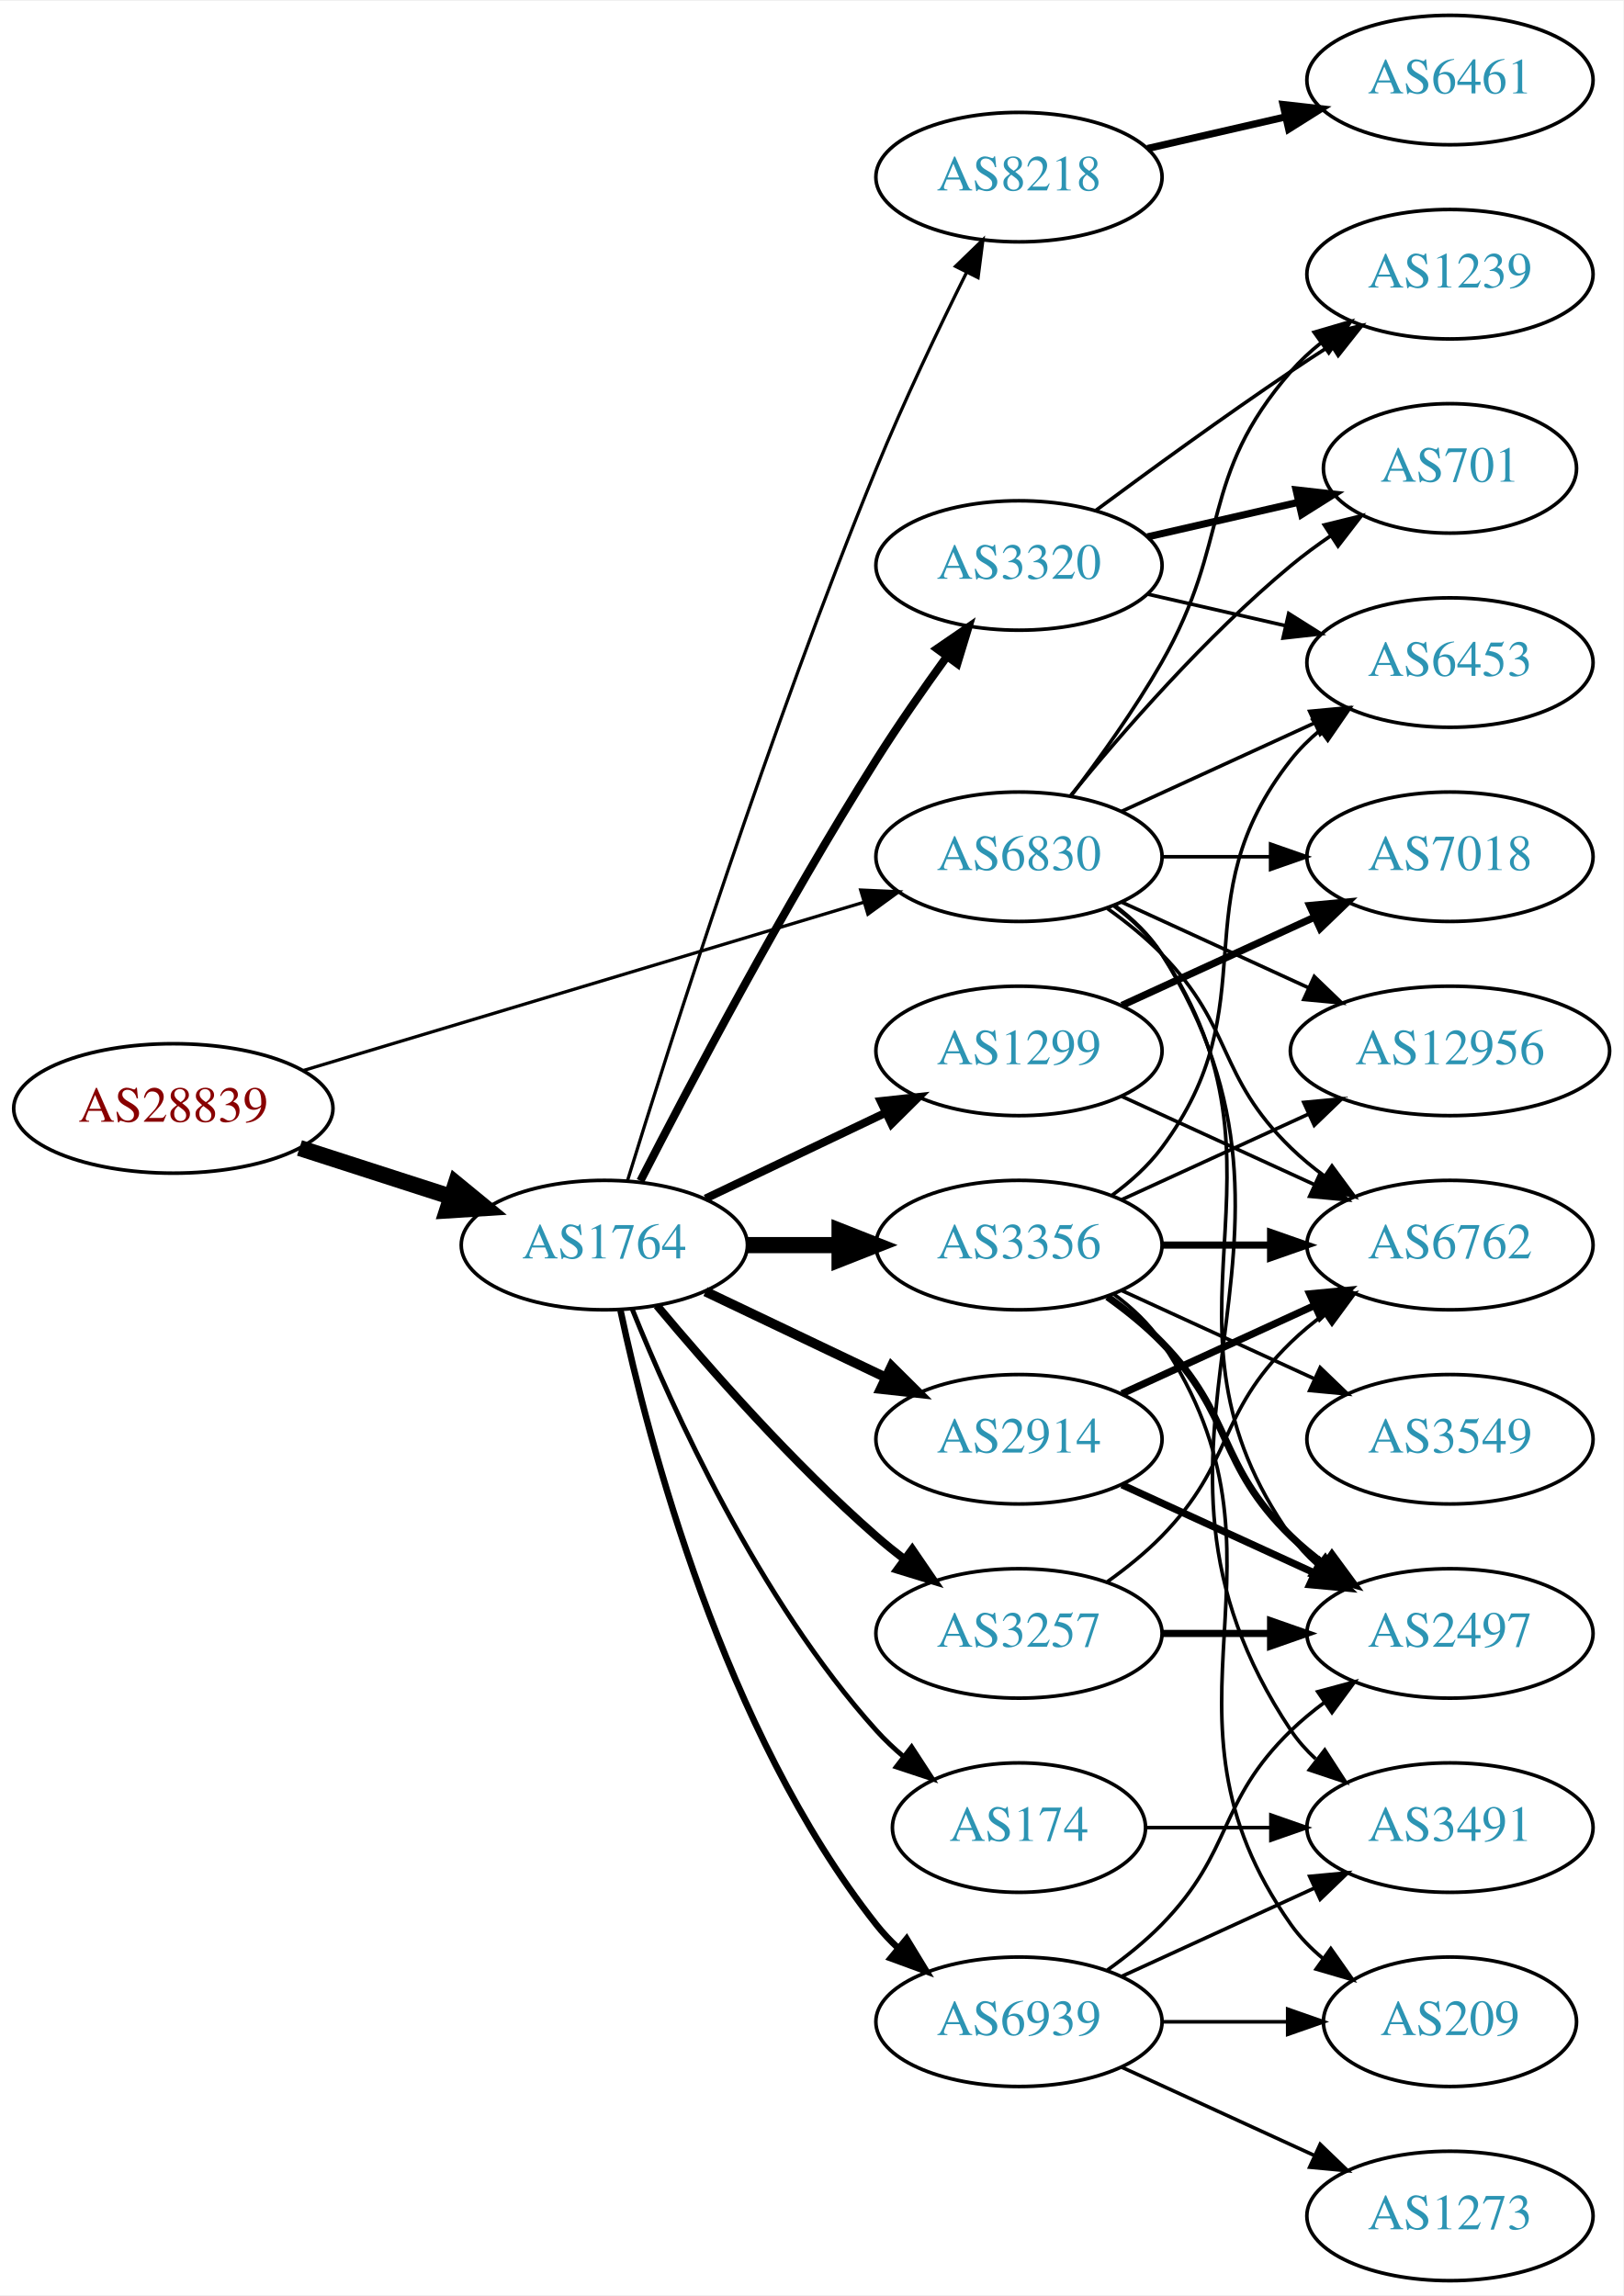
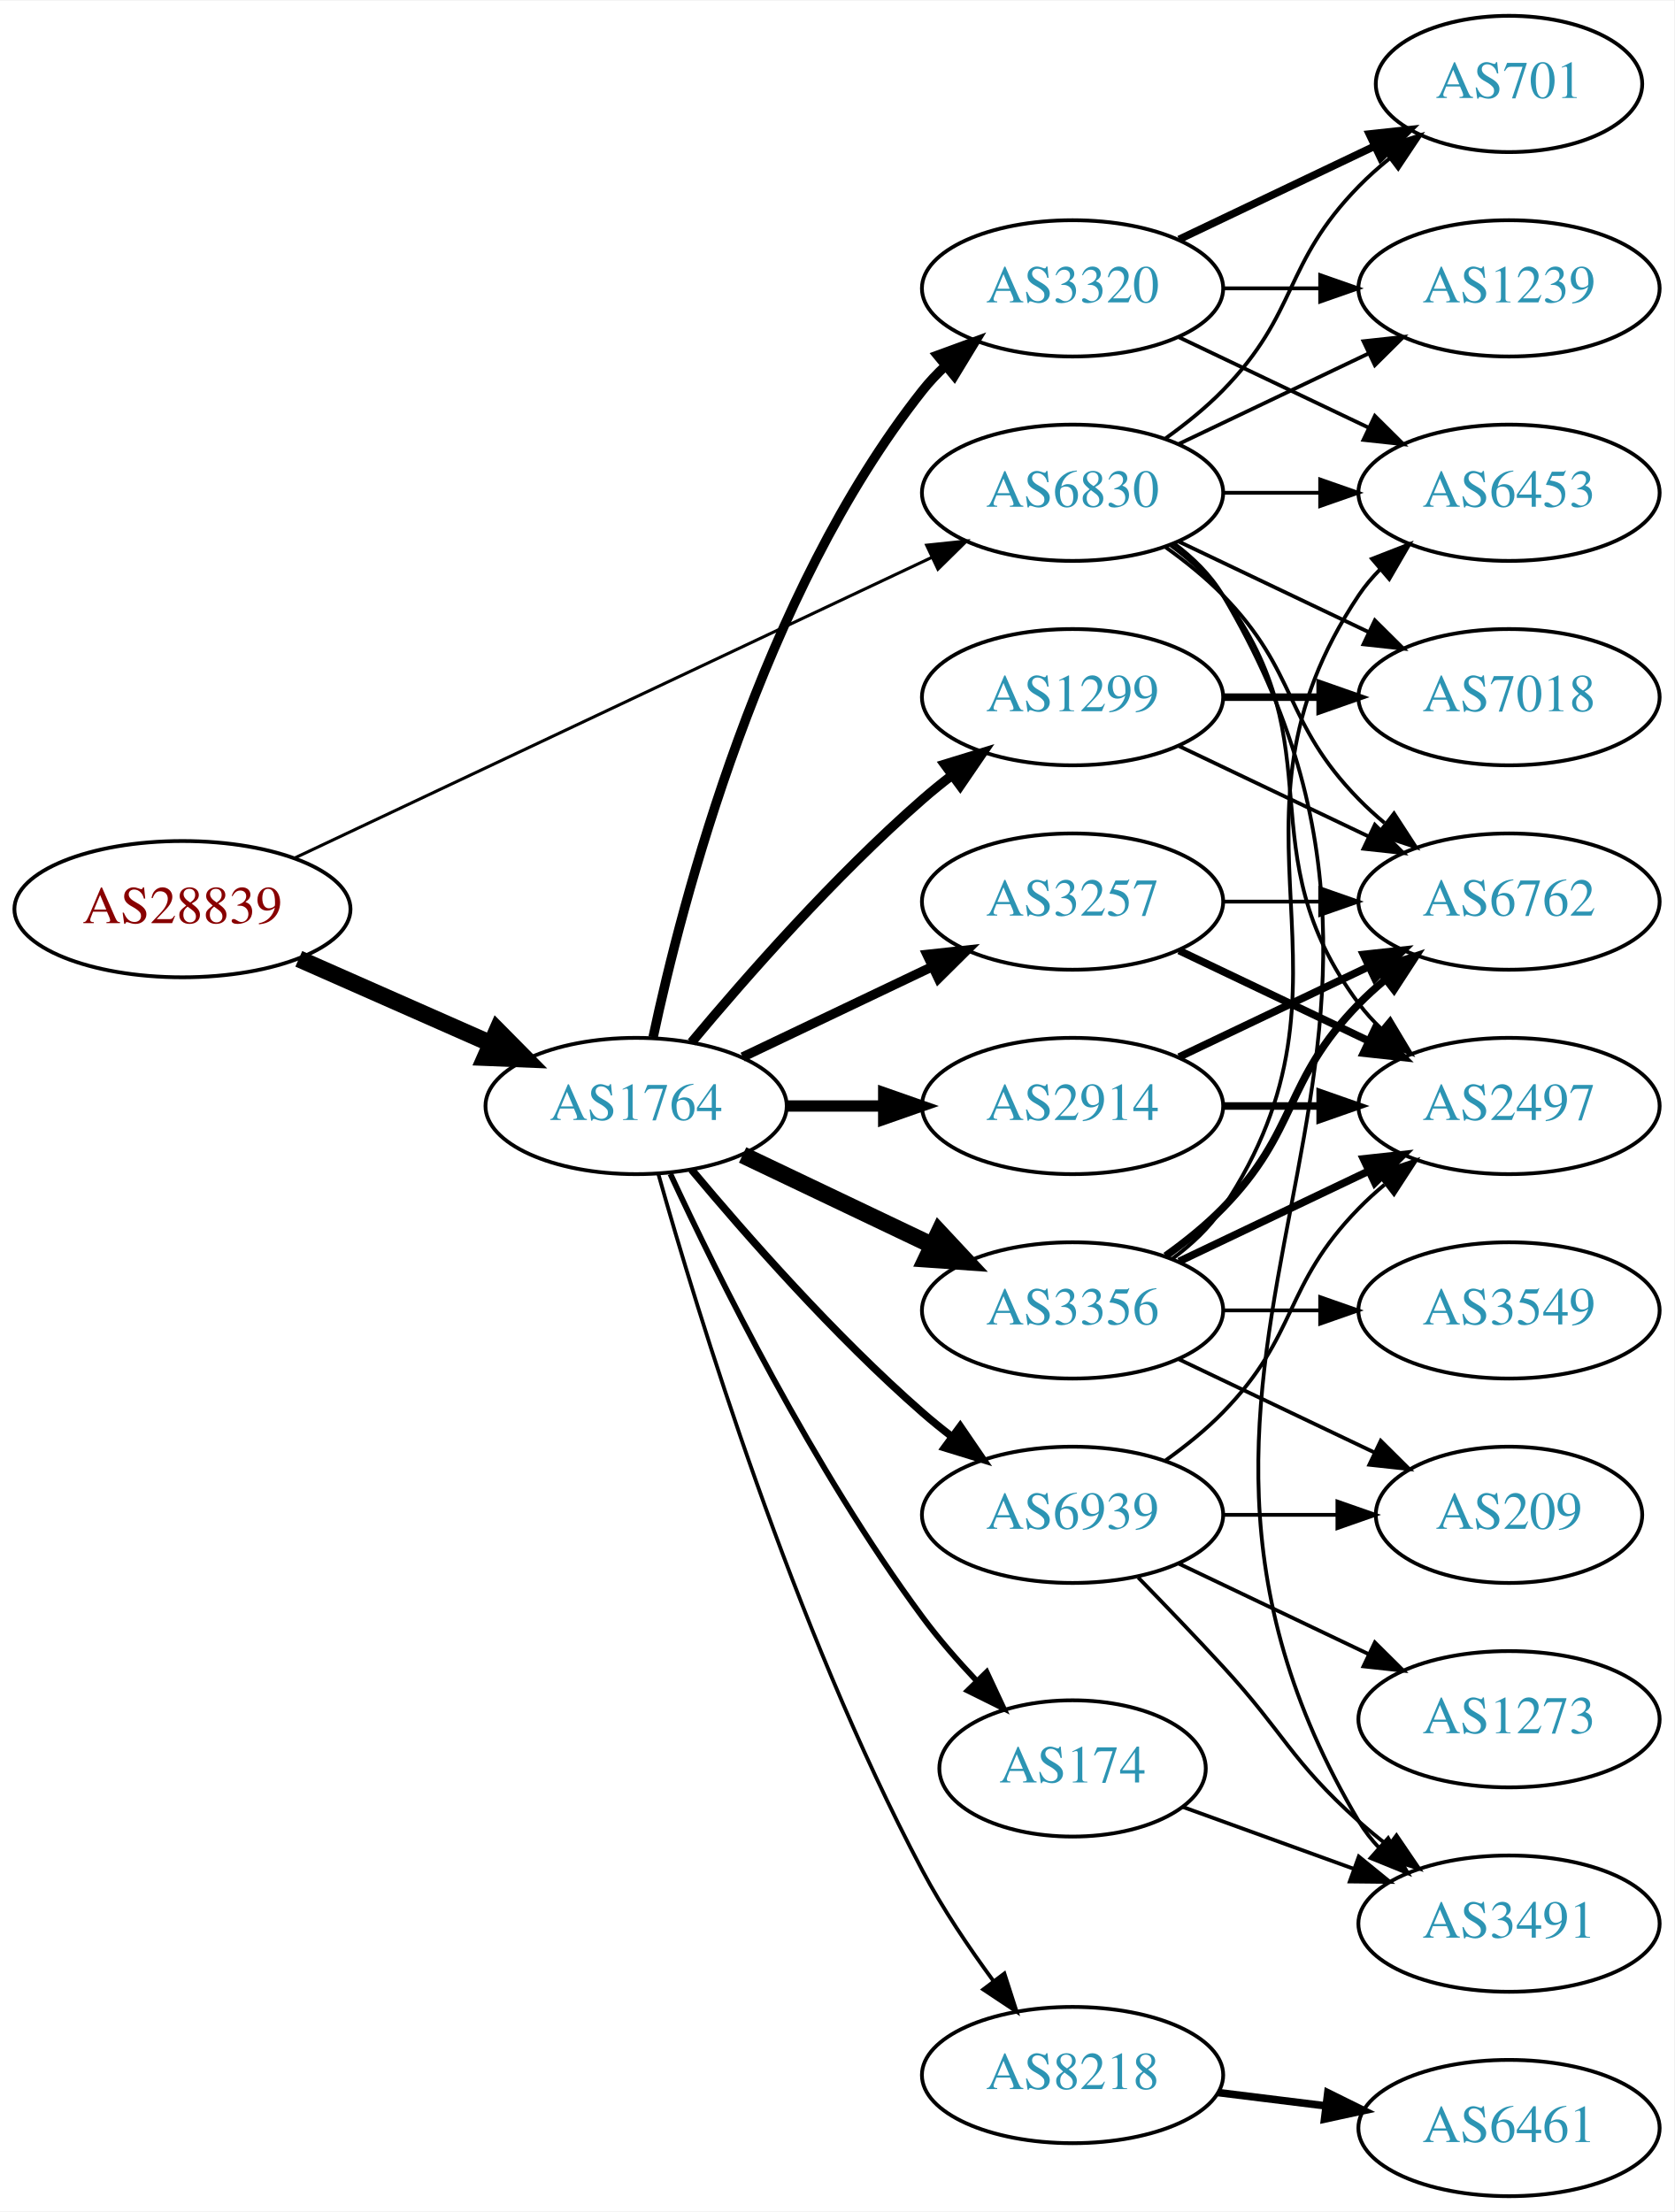
- <svg xmlns="http://www.w3.org/2000/svg" xmlns:xlink="http://www.w3.org/1999/xlink" width="451pt" height="638pt" viewBox="0.00 0.00 451.37 638.00">
-   <g id="graph0" class="graph" transform="scale(1 1) rotate(0) translate(4 634)">
-     <polygon fill="white" stroke="none" points="-4,4 -4,-634 447.37,-634 447.37,4 -4,4" />
+ <svg xmlns="http://www.w3.org/2000/svg" xmlns:xlink="http://www.w3.org/1999/xlink" width="442pt" height="584pt" viewBox="0.00 0.00 442.27 584.00">
+   <g id="graph0" class="graph" transform="scale(1 1) rotate(0) translate(4 580)">
+     <polygon fill="white" stroke="none" points="-4,4 -4,-580 438.271,-580 438.271,4 -4,4" />
    <g id="node1" class="node">
      <g id="a_node1">
        <a xlink:href="/asn/28839" xlink:title="AS28839 ~ ASN-UNOV [AT]">
-           <ellipse fill="#ffffff" stroke="black" cx="44.196" cy="-326" rx="44.393" ry="18" />
-           <text text-anchor="middle" x="44.196" y="-322.3" font-family="Times,serif" font-size="14.00" fill="#880000">AS28839</text>
+           <ellipse fill="#ffffff" stroke="black" cx="44.196" cy="-340" rx="44.393" ry="18" />
+           <text text-anchor="middle" x="44.196" y="-336.3" font-family="Times,serif" font-size="14.00" fill="#880000">AS28839</text>
        </a>
      </g>
    </g>
    <g id="node2" class="node">
      <g id="a_node2">
        <a xlink:href="/asn/1764" xlink:title="AS1764 ~ NEXTLAYER-AS [AT]">
          <ellipse fill="#ffffff" stroke="black" cx="164.039" cy="-288" rx="39.794" ry="18" />
          <text text-anchor="middle" x="164.039" y="-284.3" font-family="Times,serif" font-size="14.00" fill="#2c94b3">AS1764</text>
        </a>
      </g>
    </g>
    <g id="edge1" class="edge">
-       <path fill="none" stroke="black" stroke-width="4.5" d="M79.281,-315.009C92.409,-310.776 107.55,-305.893 121.318,-301.454" />
-       <polygon fill="black" stroke="black" stroke-width="4.5" points="122.743,-305.131 131.052,-298.315 120.326,-297.636 122.743,-305.131" />
+       <path fill="none" stroke="black" stroke-width="4.5" d="M74.933,-326.878C90.322,-320.087 109.265,-311.729 125.637,-304.504" />
+       <polygon fill="black" stroke="black" stroke-width="4.5" points="127.375,-308.041 134.934,-300.402 124.196,-300.836 127.375,-308.041" />
    </g>
    <g id="node3" class="node">
      <g id="a_node3">
        <a xlink:href="/asn/6830" xlink:title="AS6830 ~ LGI-UPC [AT]">
-           <ellipse fill="#ffffff" stroke="black" cx="279.332" cy="-396" rx="39.794" ry="18" />
-           <text text-anchor="middle" x="279.332" y="-392.3" font-family="Times,serif" font-size="14.00" fill="#2c94b3">AS6830</text>
+           <ellipse fill="#ffffff" stroke="black" cx="279.332" cy="-450" rx="39.794" ry="18" />
+           <text text-anchor="middle" x="279.332" y="-446.3" font-family="Times,serif" font-size="14.00" fill="#2c94b3">AS6830</text>
        </a>
      </g>
    </g>
    <g id="edge2" class="edge">
-       <path fill="none" stroke="black" stroke-width="0.9" d="M80.351,-336.555C122.097,-349.09 191.667,-369.979 236.241,-383.362" />
-       <polygon fill="black" stroke="black" stroke-width="0.9" points="235.318,-386.739 245.902,-386.263 237.331,-380.035 235.318,-386.739" />
+       <path fill="none" stroke="black" stroke-width="0.808" d="M73.783,-353.488C116.213,-373.508 195.824,-411.07 242.223,-432.963" />
+       <polygon fill="black" stroke="black" stroke-width="0.808" points="240.78,-436.152 251.317,-437.254 243.767,-429.821 240.78,-436.152" />
    </g>
    <g id="node4" class="node">
      <g id="a_node4">
-         <a xlink:href="/asn/8218" xlink:title="AS8218 ~ legacy Neotelecoms [FR]">
-           <ellipse fill="#ffffff" stroke="black" cx="279.332" cy="-585" rx="39.794" ry="18" />
-           <text text-anchor="middle" x="279.332" y="-581.3" font-family="Times,serif" font-size="14.00" fill="#2c94b3">AS8218</text>
+         <a xlink:href="/asn/2914" xlink:title="AS2914 ~ NTT America, Inc. [US]">
+           <ellipse fill="#ffffff" stroke="black" cx="279.332" cy="-288" rx="39.794" ry="18" />
+           <text text-anchor="middle" x="279.332" y="-284.3" font-family="Times,serif" font-size="14.00" fill="#2c94b3">AS2914</text>
        </a>
      </g>
    </g>
    <g id="edge3" class="edge">
-       <path fill="none" stroke="black" stroke-width="0.9" d="M170.47,-305.89C181.962,-343.204 210.12,-431.86 239.685,-504 247.269,-522.506 256.964,-542.818 264.746,-558.472" />
-       <polygon fill="black" stroke="black" stroke-width="0.9" points="261.694,-560.193 269.308,-567.56 267.95,-557.052 261.694,-560.193" />
+       <path fill="none" stroke="black" stroke-width="3" d="M203.711,-288C211.914,-288 220.678,-288 229.21,-288" />
+       <polygon fill="black" stroke="black" stroke-width="3" points="229.449,-291.5 239.449,-288 229.449,-284.5 229.449,-291.5" />
    </g>
    <g id="node5" class="node">
      <g id="a_node5">
-         <a xlink:href="/asn/3257" xlink:title="AS3257 ~ GTT [DE]">
-           <ellipse fill="#ffffff" stroke="black" cx="279.332" cy="-180" rx="39.794" ry="18" />
-           <text text-anchor="middle" x="279.332" y="-176.3" font-family="Times,serif" font-size="14.00" fill="#2c94b3">AS3257</text>
+         <a xlink:href="/asn/1299" xlink:title="AS1299 ~ Telia Carrier [EU]">
+           <ellipse fill="#ffffff" stroke="black" cx="279.332" cy="-396" rx="39.794" ry="18" />
+           <text text-anchor="middle" x="279.332" y="-392.3" font-family="Times,serif" font-size="14.00" fill="#2c94b3">AS1299</text>
        </a>
      </g>
    </g>
    <g id="edge4" class="edge">
-       <path fill="none" stroke="black" stroke-width="2.25" d="M178.669,-271.183C192.951,-254.071 216.498,-227.255 239.685,-207 242.151,-204.846 244.789,-202.706 247.487,-200.628" />
-       <polygon fill="black" stroke="black" stroke-width="2.25" points="249.66,-203.375 255.641,-194.63 245.512,-197.736 249.66,-203.375" />
+       <path fill="none" stroke="black" stroke-width="2.5" d="M178.669,-304.817C192.951,-321.929 216.498,-348.745 239.685,-369 242.151,-371.154 244.789,-373.294 247.487,-375.372" />
+       <polygon fill="black" stroke="black" stroke-width="2.5" points="245.512,-378.264 255.641,-381.37 249.66,-372.625 245.512,-378.264" />
    </g>
    <g id="node6" class="node">
      <g id="a_node6">
-         <a xlink:href="/asn/1299" xlink:title="AS1299 ~ Telia Carrier [EU]">
-           <ellipse fill="#ffffff" stroke="black" cx="279.332" cy="-342" rx="39.794" ry="18" />
-           <text text-anchor="middle" x="279.332" y="-338.3" font-family="Times,serif" font-size="14.00" fill="#2c94b3">AS1299</text>
+         <a xlink:href="/asn/3356" xlink:title="AS3356 ~ Level 3 Parent, LLC [US]">
+           <ellipse fill="#ffffff" stroke="black" cx="279.332" cy="-234" rx="39.794" ry="18" />
+           <text text-anchor="middle" x="279.332" y="-230.3" font-family="Times,serif" font-size="14.00" fill="#2c94b3">AS3356</text>
        </a>
      </g>
    </g>
    <g id="edge5" class="edge">
-       <path fill="none" stroke="black" stroke-width="2.25" d="M192.175,-300.934C207.169,-308.081 225.99,-317.052 242.213,-324.785" />
-       <polygon fill="black" stroke="black" stroke-width="2.25" points="240.884,-328.028 251.417,-329.171 243.895,-321.709 240.884,-328.028" />
+       <path fill="none" stroke="black" stroke-width="4.5" d="M192.175,-275.066C207.169,-267.919 225.99,-258.948 242.213,-251.215" />
+       <polygon fill="black" stroke="black" stroke-width="4.5" points="244.084,-254.686 251.417,-246.829 240.695,-247.577 244.084,-254.686" />
    </g>
    <g id="node7" class="node">
      <g id="a_node7">
        <a xlink:href="/asn/3320" xlink:title="AS3320 ~ DTAG [DE]">
-           <ellipse fill="#ffffff" stroke="black" cx="279.332" cy="-477" rx="39.794" ry="18" />
-           <text text-anchor="middle" x="279.332" y="-473.3" font-family="Times,serif" font-size="14.00" fill="#2c94b3">AS3320</text>
+           <ellipse fill="#ffffff" stroke="black" cx="279.332" cy="-504" rx="39.794" ry="18" />
+           <text text-anchor="middle" x="279.332" y="-500.3" font-family="Times,serif" font-size="14.00" fill="#2c94b3">AS3320</text>
        </a>
      </g>
    </g>
    <g id="edge6" class="edge">
-       <path fill="none" stroke="black" stroke-width="2.25" d="M174.065,-305.852C187.501,-332.055 213.95,-382.237 239.685,-423 245.748,-432.604 252.868,-442.813 259.333,-451.739" />
-       <polygon fill="black" stroke="black" stroke-width="2.25" points="256.54,-453.848 265.276,-459.843 262.185,-449.709 256.54,-453.848" />
+       <path fill="none" stroke="black" stroke-width="2.5" d="M168.529,-306.16C176.16,-342.03 197.152,-423.155 239.685,-477 241.493,-479.288 243.545,-481.462 245.74,-483.51" />
+       <polygon fill="black" stroke="black" stroke-width="2.5" points="243.651,-486.323 253.6,-489.966 248.094,-480.914 243.651,-486.323" />
    </g>
    <g id="node8" class="node">
      <g id="a_node8">
-         <a xlink:href="/asn/3356" xlink:title="AS3356 ~ Level 3 Parent, LLC [US]">
-           <ellipse fill="#ffffff" stroke="black" cx="279.332" cy="-288" rx="39.794" ry="18" />
-           <text text-anchor="middle" x="279.332" y="-284.3" font-family="Times,serif" font-size="14.00" fill="#2c94b3">AS3356</text>
+         <a xlink:href="/asn/174" xlink:title="AS174 ~ Cogent Communications [US]">
+           <ellipse fill="#ffffff" stroke="black" cx="279.332" cy="-113" rx="35.194" ry="18" />
+           <text text-anchor="middle" x="279.332" y="-109.3" font-family="Times,serif" font-size="14.00" fill="#2c94b3">AS174</text>
        </a>
      </g>
    </g>
    <g id="edge7" class="edge">
-       <path fill="none" stroke="black" stroke-width="4.5" d="M203.711,-288C211.914,-288 220.678,-288 229.21,-288" />
-       <polygon fill="black" stroke="black" stroke-width="4.5" points="229.449,-291.938 239.449,-288 229.449,-284.063 229.449,-291.938" />
+       <path fill="none" stroke="black" stroke-width="1.5" d="M173.085,-270.065C185.484,-243.325 210.867,-191.979 239.685,-153 243.928,-147.262 248.942,-141.503 253.928,-136.213" />
+       <polygon fill="black" stroke="black" stroke-width="1.5" points="256.632,-138.454 261.121,-128.857 251.627,-133.56 256.632,-138.454" />
    </g>
    <g id="node9" class="node">
      <g id="a_node9">
-         <a xlink:href="/asn/2914" xlink:title="AS2914 ~ NTT America, Inc. [US]">
-           <ellipse fill="#ffffff" stroke="black" cx="279.332" cy="-234" rx="39.794" ry="18" />
-           <text text-anchor="middle" x="279.332" y="-230.3" font-family="Times,serif" font-size="14.00" fill="#2c94b3">AS2914</text>
+         <a xlink:href="/asn/3257" xlink:title="AS3257 ~ GTT [DE]">
+           <ellipse fill="#ffffff" stroke="black" cx="279.332" cy="-342" rx="39.794" ry="18" />
+           <text text-anchor="middle" x="279.332" y="-338.3" font-family="Times,serif" font-size="14.00" fill="#2c94b3">AS3257</text>
        </a>
      </g>
    </g>
    <g id="edge8" class="edge">
-       <path fill="none" stroke="black" stroke-width="2.7" d="M192.175,-275.066C207.169,-267.919 225.99,-258.948 242.213,-251.215" />
-       <polygon fill="black" stroke="black" stroke-width="2.7" points="243.895,-254.291 251.417,-246.829 240.884,-247.972 243.895,-254.291" />
+       <path fill="none" stroke="black" stroke-width="2.5" d="M192.175,-300.934C207.169,-308.081 225.99,-317.052 242.213,-324.785" />
+       <polygon fill="black" stroke="black" stroke-width="2.5" points="240.884,-328.028 251.417,-329.171 243.895,-321.709 240.884,-328.028" />
    </g>
    <g id="node10" class="node">
      <g id="a_node10">
-         <a xlink:href="/asn/174" xlink:title="AS174 ~ Cogent Communications [US]">
-           <ellipse fill="#ffffff" stroke="black" cx="279.332" cy="-126" rx="35.194" ry="18" />
-           <text text-anchor="middle" x="279.332" y="-122.3" font-family="Times,serif" font-size="14.00" fill="#2c94b3">AS174</text>
+         <a xlink:href="/asn/8218" xlink:title="AS8218 ~ legacy Neotelecoms [FR]">
+           <ellipse fill="#ffffff" stroke="black" cx="279.332" cy="-32" rx="39.794" ry="18" />
+           <text text-anchor="middle" x="279.332" y="-28.3" font-family="Times,serif" font-size="14.00" fill="#2c94b3">AS8218</text>
        </a>
      </g>
    </g>
    <g id="edge9" class="edge">
-       <path fill="none" stroke="black" stroke-width="1.35" d="M171.786,-270.213C182.837,-242.757 206.891,-189.422 239.685,-153 242.001,-150.428 244.606,-147.97 247.341,-145.657" />
-       <polygon fill="black" stroke="black" stroke-width="1.35" points="249.479,-148.428 255.264,-139.552 245.207,-142.883 249.479,-148.428" />
+       <path fill="none" stroke="black" d="M169.916,-270.03C180.097,-233.899 205.53,-150.41 239.685,-86 245.006,-75.966 251.955,-65.658 258.491,-56.772" />
+       <polygon fill="black" stroke="black" points="261.322,-58.831 264.564,-48.745 255.739,-54.608 261.322,-58.831" />
    </g>
    <g id="node11" class="node">
      <g id="a_node11">
        <a xlink:href="/asn/6939" xlink:title="AS6939 ~ Hurricane Electric LLC [US]">
-           <ellipse fill="#ffffff" stroke="black" cx="279.332" cy="-72" rx="39.794" ry="18" />
-           <text text-anchor="middle" x="279.332" y="-68.3" font-family="Times,serif" font-size="14.00" fill="#2c94b3">AS6939</text>
+           <ellipse fill="#ffffff" stroke="black" cx="279.332" cy="-180" rx="39.794" ry="18" />
+           <text text-anchor="middle" x="279.332" y="-176.3" font-family="Times,serif" font-size="14.00" fill="#2c94b3">AS6939</text>
        </a>
      </g>
    </g>
    <g id="edge10" class="edge">
-       <path fill="none" stroke="black" stroke-width="1.8" d="M168.529,-269.84C176.16,-233.97 197.152,-152.845 239.685,-99 241.493,-96.712 243.545,-94.538 245.74,-92.49" />
-       <polygon fill="black" stroke="black" stroke-width="1.8" points="248.094,-95.086 253.6,-86.034 243.651,-89.677 248.094,-95.086" />
+       <path fill="none" stroke="black" stroke-width="2" d="M178.669,-271.183C192.951,-254.071 216.498,-227.255 239.685,-207 242.151,-204.846 244.789,-202.706 247.487,-200.628" />
+       <polygon fill="black" stroke="black" stroke-width="2" points="249.66,-203.375 255.641,-194.63 245.512,-197.736 249.66,-203.375" />
    </g>
    <g id="node13" class="node">
      <g id="a_node13">
-         <a xlink:href="/asn/6762" xlink:title="AS6762 ~ TELECOM ITALIA SPARKLE S.p.A. [IT]">
-           <ellipse fill="#ffffff" stroke="black" cx="399.174" cy="-288" rx="39.794" ry="18" />
-           <text text-anchor="middle" x="399.174" y="-284.3" font-family="Times,serif" font-size="14.00" fill="#2c94b3">AS6762</text>
-         </a>
-       </g>
-     </g>
-     <g id="edge33" class="edge">
-       <path fill="none" stroke="black" d="M303.926,-381.611C309.182,-377.852 314.513,-373.563 318.978,-369 339.151,-348.383 334.285,-335.094 354.978,-315 357.823,-312.237 360.997,-309.614 364.297,-307.166" />
-       <polygon fill="black" stroke="black" points="366.363,-309.994 372.645,-301.462 362.414,-304.214 366.363,-309.994" />
+         <a xlink:href="/asn/6453" xlink:title="AS6453 ~ TATA COMMUNICATIONS (AMERICA) INC [US]">
+           <ellipse fill="#ffffff" stroke="black" cx="394.625" cy="-450" rx="39.794" ry="18" />
+           <text text-anchor="middle" x="394.625" y="-446.3" font-family="Times,serif" font-size="14.00" fill="#2c94b3">AS6453</text>
+         </a>
+       </g>
+     </g>
+     <g id="edge32" class="edge">
+       <path fill="none" stroke="black" d="M319.004,-450C327.207,-450 335.971,-450 344.503,-450" />
+       <polygon fill="black" stroke="black" points="344.742,-453.5 354.742,-450 344.742,-446.5 344.742,-453.5" />
    </g>
    <g id="node14" class="node">
      <g id="a_node14">
-         <a xlink:href="/asn/7018" xlink:title="AS7018 ~ AT&amp;T Services, Inc. [US]">
-           <ellipse fill="#ffffff" stroke="black" cx="399.174" cy="-396" rx="39.794" ry="18" />
-           <text text-anchor="middle" x="399.174" y="-392.3" font-family="Times,serif" font-size="14.00" fill="#2c94b3">AS7018</text>
-         </a>
-       </g>
-     </g>
-     <g id="edge28" class="edge">
-       <path fill="none" stroke="black" d="M319.244,-396C328.798,-396 339.147,-396 349.11,-396" />
-       <polygon fill="black" stroke="black" points="349.302,-399.5 359.302,-396 349.302,-392.5 349.302,-399.5" />
+         <a xlink:href="/asn/6762" xlink:title="AS6762 ~ TELECOM ITALIA SPARKLE S.p.A. [IT]">
+           <ellipse fill="#ffffff" stroke="black" cx="394.625" cy="-342" rx="39.794" ry="18" />
+           <text text-anchor="middle" x="394.625" y="-338.3" font-family="Times,serif" font-size="14.00" fill="#2c94b3">AS6762</text>
+         </a>
+       </g>
+     </g>
+     <g id="edge33" class="edge">
+       <path fill="none" stroke="black" d="M303.926,-435.611C309.182,-431.852 314.513,-427.563 318.978,-423 339.151,-402.383 334.806,-389.617 354.978,-369 357.071,-366.861 359.354,-364.782 361.731,-362.79" />
+       <polygon fill="black" stroke="black" points="364.249,-365.268 370.031,-356.389 359.974,-359.725 364.249,-365.268" />
    </g>
    <g id="node15" class="node">
      <g id="a_node15">
+         <a xlink:href="/asn/2497" xlink:title="AS2497 ~ Internet Initiative Japan Inc. [JP]">
+           <ellipse fill="#ffffff" stroke="black" cx="394.625" cy="-288" rx="39.794" ry="18" />
+           <text text-anchor="middle" x="394.625" y="-284.3" font-family="Times,serif" font-size="14.00" fill="#2c94b3">AS2497</text>
+         </a>
+       </g>
+     </g>
+     <g id="edge30" class="edge">
+       <path fill="none" stroke="black" d="M305.262,-436.118C310.338,-432.389 315.256,-427.984 318.978,-423 349.249,-382.458 324.707,-355.542 354.978,-315 356.723,-312.664 358.73,-310.455 360.893,-308.383" />
+       <polygon fill="black" stroke="black" points="363.253,-310.973 368.694,-301.882 358.771,-305.595 363.253,-310.973" />
+     </g>
+     <g id="node17" class="node">
+       <g id="a_node17">
        <a xlink:href="/asn/1239" xlink:title="AS1239 ~ Sprint [US]">
-           <ellipse fill="#ffffff" stroke="black" cx="399.174" cy="-558" rx="39.794" ry="18" />
-           <text text-anchor="middle" x="399.174" y="-554.3" font-family="Times,serif" font-size="14.00" fill="#2c94b3">AS1239</text>
-         </a>
-       </g>
-     </g>
-     <g id="edge35" class="edge">
-       <path fill="none" stroke="black" d="M293.793,-412.913C301.686,-423.27 311.535,-436.992 318.978,-450 338.543,-484.194 329.144,-501.258 354.978,-531 357.443,-533.838 360.28,-536.477 363.297,-538.906" />
-       <polygon fill="black" stroke="black" points="361.408,-541.858 371.575,-544.836 365.484,-536.167 361.408,-541.858" />
+           <ellipse fill="#ffffff" stroke="black" cx="394.625" cy="-504" rx="39.794" ry="18" />
+           <text text-anchor="middle" x="394.625" y="-500.3" font-family="Times,serif" font-size="14.00" fill="#2c94b3">AS1239</text>
+         </a>
+       </g>
+     </g>
+     <g id="edge31" class="edge">
+       <path fill="none" stroke="black" d="M307.468,-462.934C322.462,-470.081 341.283,-479.052 357.506,-486.785" />
+       <polygon fill="black" stroke="black" points="356.177,-490.028 366.71,-491.171 359.188,-483.709 356.177,-490.028" />
+     </g>
+     <g id="node18" class="node">
+       <g id="a_node18">
+         <a xlink:href="/asn/701" xlink:title="AS701 ~ UUNET [US]">
+           <ellipse fill="#ffffff" stroke="black" cx="394.625" cy="-558" rx="35.194" ry="18" />
+           <text text-anchor="middle" x="394.625" y="-554.3" font-family="Times,serif" font-size="14.00" fill="#2c94b3">AS701</text>
+         </a>
+       </g>
+     </g>
+     <g id="edge28" class="edge">
+       <path fill="none" stroke="black" d="M303.926,-464.389C309.182,-468.148 314.513,-472.437 318.978,-477 339.151,-497.617 334.806,-510.383 354.978,-531 357.457,-533.534 360.204,-535.983 363.056,-538.304" />
+       <polygon fill="black" stroke="black" points="361.148,-541.248 371.242,-544.468 365.359,-535.657 361.148,-541.248" />
+     </g>
+     <g id="node19" class="node">
+       <g id="a_node19">
+         <a xlink:href="/asn/3491" xlink:title="AS3491 ~ PCCW Global, Inc. [US]">
+           <ellipse fill="#ffffff" stroke="black" cx="394.625" cy="-72" rx="39.794" ry="18" />
+           <text text-anchor="middle" x="394.625" y="-68.3" font-family="Times,serif" font-size="14.00" fill="#2c94b3">AS3491</text>
+         </a>
+       </g>
+     </g>
+     <g id="edge29" class="edge">
+       <path fill="none" stroke="black" d="M306.072,-436.659C311.106,-432.901 315.802,-428.349 318.978,-423 392.949,-298.42 281.007,-223.58 354.978,-99 356.467,-96.493 358.289,-94.161 360.324,-92.003" />
+       <polygon fill="black" stroke="black" points="362.696,-94.579 367.884,-85.341 358.068,-89.327 362.696,-94.579" />
+     </g>
+     <g id="node21" class="node">
+       <g id="a_node21">
+         <a xlink:href="/asn/7018" xlink:title="AS7018 ~ AT&amp;T Services, Inc. [US]">
+           <ellipse fill="#ffffff" stroke="black" cx="394.625" cy="-396" rx="39.794" ry="18" />
+           <text text-anchor="middle" x="394.625" y="-392.3" font-family="Times,serif" font-size="14.00" fill="#2c94b3">AS7018</text>
+         </a>
+       </g>
+     </g>
+     <g id="edge27" class="edge">
+       <path fill="none" stroke="black" d="M307.468,-437.066C322.462,-429.919 341.283,-420.948 357.506,-413.215" />
+       <polygon fill="black" stroke="black" points="359.188,-416.291 366.71,-408.829 356.177,-409.972 359.188,-416.291" />
+     </g>
+     <g id="edge21" class="edge">
+       <path fill="none" stroke="black" stroke-width="2" d="M307.468,-300.934C322.462,-308.081 341.283,-317.052 357.506,-324.785" />
+       <polygon fill="black" stroke="black" stroke-width="2" points="356.177,-328.028 366.71,-329.171 359.188,-321.709 356.177,-328.028" />
+     </g>
+     <g id="edge20" class="edge">
+       <path fill="none" stroke="black" stroke-width="2" d="M319.004,-288C327.207,-288 335.971,-288 344.503,-288" />
+       <polygon fill="black" stroke="black" stroke-width="2" points="344.742,-291.5 354.742,-288 344.742,-284.5 344.742,-291.5" />
+     </g>
+     <g id="edge26" class="edge">
+       <path fill="none" stroke="black" d="M307.468,-383.066C322.462,-375.919 341.283,-366.948 357.506,-359.215" />
+       <polygon fill="black" stroke="black" points="359.188,-362.291 366.71,-354.829 356.177,-355.972 359.188,-362.291" />
+     </g>
+     <g id="edge25" class="edge">
+       <path fill="none" stroke="black" stroke-width="2" d="M319.004,-396C327.207,-396 335.971,-396 344.503,-396" />
+       <polygon fill="black" stroke="black" stroke-width="2" points="344.742,-399.5 354.742,-396 344.742,-392.5 344.742,-399.5" />
+     </g>
+     <g id="node12" class="node">
+       <g id="a_node12">
+         <a xlink:href="/asn/3549" xlink:title="AS3549 ~ Level 3 Parent, LLC [US]">
+           <ellipse fill="#ffffff" stroke="black" cx="394.625" cy="-234" rx="39.794" ry="18" />
+           <text text-anchor="middle" x="394.625" y="-230.3" font-family="Times,serif" font-size="14.00" fill="#2c94b3">AS3549</text>
+         </a>
+       </g>
+     </g>
+     <g id="edge11" class="edge">
+       <path fill="none" stroke="black" d="M319.004,-234C327.207,-234 335.971,-234 344.503,-234" />
+       <polygon fill="black" stroke="black" points="344.742,-237.5 354.742,-234 344.742,-230.5 344.742,-237.5" />
+     </g>
+     <g id="edge12" class="edge">
+       <path fill="none" stroke="black" d="M305.651,-247.607C310.707,-251.351 315.518,-255.831 318.978,-261 360.003,-322.294 313.954,-361.706 354.978,-423 356.6,-425.423 358.519,-427.695 360.621,-429.81" />
+       <polygon fill="black" stroke="black" points="358.434,-432.546 368.306,-436.393 362.988,-427.229 358.434,-432.546" />
+     </g>
+     <g id="edge13" class="edge">
+       <path fill="none" stroke="black" stroke-width="2" d="M303.926,-248.389C309.182,-252.148 314.513,-256.437 318.978,-261 339.151,-281.617 334.806,-294.383 354.978,-315 357.071,-317.139 359.354,-319.218 361.731,-321.21" />
+       <polygon fill="black" stroke="black" stroke-width="2" points="359.974,-324.275 370.031,-327.611 364.249,-318.732 359.974,-324.275" />
+     </g>
+     <g id="edge14" class="edge">
+       <path fill="none" stroke="black" stroke-width="2" d="M307.468,-246.934C322.462,-254.081 341.283,-263.052 357.506,-270.785" />
+       <polygon fill="black" stroke="black" stroke-width="2" points="356.177,-274.028 366.71,-275.171 359.188,-267.709 356.177,-274.028" />
    </g>
    <g id="node16" class="node">
      <g id="a_node16">
-         <a xlink:href="/asn/701" xlink:title="AS701 ~ UUNET [US]">
-           <ellipse fill="#ffffff" stroke="black" cx="399.174" cy="-504" rx="35.194" ry="18" />
-           <text text-anchor="middle" x="399.174" y="-500.3" font-family="Times,serif" font-size="14.00" fill="#2c94b3">AS701</text>
-         </a>
-       </g>
-     </g>
-     <g id="edge29" class="edge">
-       <path fill="none" stroke="black" d="M293.751,-413.065C307.865,-430.375 331.28,-457.345 354.978,-477 358.441,-479.872 362.234,-482.669 366.088,-485.308" />
-       <polygon fill="black" stroke="black" points="364.231,-488.275 374.521,-490.797 368.05,-482.408 364.231,-488.275" />
-     </g>
-     <g id="node17" class="node">
-       <g id="a_node17">
-         <a xlink:href="/asn/6453" xlink:title="AS6453 ~ TATA COMMUNICATIONS (AMERICA) INC [US]">
-           <ellipse fill="#ffffff" stroke="black" cx="399.174" cy="-450" rx="39.794" ry="18" />
-           <text text-anchor="middle" x="399.174" y="-446.3" font-family="Times,serif" font-size="14.00" fill="#2c94b3">AS6453</text>
-         </a>
-       </g>
-     </g>
-     <g id="edge32" class="edge">
-       <path fill="none" stroke="black" d="M307.96,-408.661C323.917,-415.973 344.188,-425.261 361.471,-433.181" />
-       <polygon fill="black" stroke="black" points="360.169,-436.435 370.718,-437.419 363.085,-430.071 360.169,-436.435" />
-     </g>
-     <g id="node19" class="node">
-       <g id="a_node19">
-         <a xlink:href="/asn/2497" xlink:title="AS2497 ~ Internet Initiative Japan Inc. [JP]">
-           <ellipse fill="#ffffff" stroke="black" cx="399.174" cy="-180" rx="39.794" ry="18" />
-           <text text-anchor="middle" x="399.174" y="-176.3" font-family="Times,serif" font-size="14.00" fill="#2c94b3">AS2497</text>
-         </a>
-       </g>
-     </g>
-     <g id="edge30" class="edge">
-       <path fill="none" stroke="black" d="M305.651,-382.393C310.707,-378.649 315.518,-374.169 318.978,-369 360.003,-307.706 312.399,-267.225 354.978,-207 356.969,-204.184 359.356,-201.599 361.972,-199.24" />
-       <polygon fill="black" stroke="black" points="364.525,-201.694 370.34,-192.838 360.271,-196.135 364.525,-201.694" />
+         <a xlink:href="/asn/209" xlink:title="AS209 ~ CenturyLink Communications, LLC [US]">
+           <ellipse fill="#ffffff" stroke="black" cx="394.625" cy="-180" rx="35.194" ry="18" />
+           <text text-anchor="middle" x="394.625" y="-176.3" font-family="Times,serif" font-size="14.00" fill="#2c94b3">AS209</text>
+         </a>
+       </g>
+     </g>
+     <g id="edge15" class="edge">
+       <path fill="none" stroke="black" d="M307.468,-221.066C322.9,-213.71 342.385,-204.423 358.92,-196.541" />
+       <polygon fill="black" stroke="black" points="360.741,-199.551 368.262,-192.089 357.729,-193.232 360.741,-199.551" />
+     </g>
+     <g id="edge18" class="edge">
+       <path fill="none" stroke="black" d="M307.468,-491.066C322.462,-483.919 341.283,-474.948 357.506,-467.215" />
+       <polygon fill="black" stroke="black" points="359.188,-470.291 366.71,-462.829 356.177,-463.972 359.188,-470.291" />
+     </g>
+     <g id="edge16" class="edge">
+       <path fill="none" stroke="black" d="M319.004,-504C327.207,-504 335.971,-504 344.503,-504" />
+       <polygon fill="black" stroke="black" points="344.742,-507.5 354.742,-504 344.742,-500.5 344.742,-507.5" />
+     </g>
+     <g id="edge17" class="edge">
+       <path fill="none" stroke="black" stroke-width="2" d="M307.468,-516.934C322.9,-524.29 342.385,-533.577 358.92,-541.459" />
+       <polygon fill="black" stroke="black" stroke-width="2" points="357.729,-544.768 368.262,-545.911 360.741,-538.449 357.729,-544.768" />
+     </g>
+     <g id="edge19" class="edge">
+       <path fill="none" stroke="black" d="M308.337,-102.865C321.99,-97.924 338.655,-91.893 353.62,-86.478" />
+       <polygon fill="black" stroke="black" points="354.947,-89.719 363.159,-83.025 352.565,-83.137 354.947,-89.719" />
+     </g>
+     <g id="edge24" class="edge">
+       <path fill="none" stroke="black" d="M319.004,-342C327.207,-342 335.971,-342 344.503,-342" />
+       <polygon fill="black" stroke="black" points="344.742,-345.5 354.742,-342 344.742,-338.5 344.742,-345.5" />
+     </g>
+     <g id="edge23" class="edge">
+       <path fill="none" stroke="black" stroke-width="2" d="M307.468,-329.066C322.462,-321.919 341.283,-312.948 357.506,-305.215" />
+       <polygon fill="black" stroke="black" stroke-width="2" points="359.188,-308.291 366.71,-300.829 356.177,-301.972 359.188,-308.291" />
    </g>
    <g id="node20" class="node">
      <g id="a_node20">
-         <a xlink:href="/asn/12956" xlink:title="AS12956 ~ TELXIUS [ES]">
-           <ellipse fill="#ffffff" stroke="black" cx="399.174" cy="-342" rx="44.393" ry="18" />
-           <text text-anchor="middle" x="399.174" y="-338.3" font-family="Times,serif" font-size="14.00" fill="#2c94b3">AS12956</text>
-         </a>
-       </g>
-     </g>
-     <g id="edge31" class="edge">
-       <path fill="none" stroke="black" d="M307.96,-383.339C323.458,-376.238 343.025,-367.272 359.971,-359.506" />
-       <polygon fill="black" stroke="black" points="361.441,-362.683 369.074,-355.335 358.525,-356.319 361.441,-362.683" />
+         <a xlink:href="/asn/6461" xlink:title="AS6461 ~ Zayo Bandwidth [US]">
+           <ellipse fill="#ffffff" stroke="black" cx="394.625" cy="-18" rx="39.794" ry="18" />
+           <text text-anchor="middle" x="394.625" y="-14.3" font-family="Times,serif" font-size="14.00" fill="#2c94b3">AS6461</text>
+         </a>
+       </g>
+     </g>
+     <g id="edge22" class="edge">
+       <path fill="none" stroke="black" stroke-width="2" d="M317.742,-27.377C326.83,-26.254 336.667,-25.038 346.152,-23.866" />
+       <polygon fill="black" stroke="black" stroke-width="2" points="346.758,-27.318 356.254,-22.618 345.9,-20.371 346.758,-27.318" />
+     </g>
+     <g id="edge36" class="edge">
+       <path fill="none" stroke="black" d="M303.926,-194.389C309.182,-198.148 314.513,-202.437 318.978,-207 339.151,-227.617 334.806,-240.383 354.978,-261 357.071,-263.139 359.354,-265.218 361.731,-267.21" />
+       <polygon fill="black" stroke="black" points="359.974,-270.275 370.031,-273.611 364.249,-264.732 359.974,-270.275" />
+     </g>
+     <g id="edge35" class="edge">
+       <path fill="none" stroke="black" d="M319.004,-180C328.709,-180 339.2,-180 349.163,-180" />
+       <polygon fill="black" stroke="black" points="349.299,-183.5 359.299,-180 349.299,-176.5 349.299,-183.5" />
+     </g>
+     <g id="edge34" class="edge">
+       <path fill="none" stroke="black" d="M296.682,-163.432C303.634,-156.296 311.782,-147.812 318.978,-140 335.408,-122.164 336.908,-115.172 354.978,-99 357.418,-96.817 360.038,-94.656 362.724,-92.565" />
+       <polygon fill="black" stroke="black" points="364.903,-95.307 370.86,-86.546 360.739,-89.68 364.903,-95.307" />
    </g>
    <g id="node22" class="node">
      <g id="a_node22">
-         <a xlink:href="/asn/3491" xlink:title="AS3491 ~ PCCW Global, Inc. [US]">
-           <ellipse fill="#ffffff" stroke="black" cx="399.174" cy="-126" rx="39.794" ry="18" />
-           <text text-anchor="middle" x="399.174" y="-122.3" font-family="Times,serif" font-size="14.00" fill="#2c94b3">AS3491</text>
-         </a>
-       </g>
-     </g>
-     <g id="edge34" class="edge">
-       <path fill="none" stroke="black" d="M305.858,-382.528C310.903,-378.777 315.658,-374.26 318.978,-369 370.928,-286.7 300.94,-233.944 354.978,-153 356.893,-150.131 359.227,-147.51 361.808,-145.128" />
-       <polygon fill="black" stroke="black" points="364.359,-147.579 370.12,-138.687 360.071,-142.046 364.359,-147.579" />
-     </g>
-     <g id="node12" class="node">
-       <g id="a_node12">
-         <a xlink:href="/asn/6461" xlink:title="AS6461 ~ Zayo Bandwidth [US]">
-           <ellipse fill="#ffffff" stroke="black" cx="399.174" cy="-612" rx="39.794" ry="18" />
-           <text text-anchor="middle" x="399.174" y="-608.3" font-family="Times,serif" font-size="14.00" fill="#2c94b3">AS6461</text>
-         </a>
-       </g>
-     </g>
-     <g id="edge11" class="edge">
-       <path fill="none" stroke="black" stroke-width="2" d="M315.051,-592.955C327.051,-595.704 340.672,-598.825 353.364,-601.733" />
-       <polygon fill="black" stroke="black" stroke-width="2" points="352.767,-605.187 363.296,-604.009 354.33,-598.364 352.767,-605.187" />
-     </g>
-     <g id="edge24" class="edge">
-       <path fill="none" stroke="black" d="M303.926,-194.389C309.182,-198.148 314.513,-202.437 318.978,-207 339.151,-227.617 334.285,-240.906 354.978,-261 357.823,-263.763 360.997,-266.386 364.297,-268.834" />
-       <polygon fill="black" stroke="black" points="362.414,-271.786 372.645,-274.538 366.363,-266.006 362.414,-271.786" />
-     </g>
-     <g id="edge23" class="edge">
-       <path fill="none" stroke="black" stroke-width="2" d="M319.244,-180C328.798,-180 339.147,-180 349.11,-180" />
-       <polygon fill="black" stroke="black" stroke-width="2" points="349.302,-183.5 359.302,-180 349.302,-176.5 349.302,-183.5" />
-     </g>
-     <g id="edge12" class="edge">
-       <path fill="none" stroke="black" d="M307.96,-329.339C323.917,-322.027 344.188,-312.739 361.471,-304.819" />
-       <polygon fill="black" stroke="black" points="363.085,-307.929 370.718,-300.581 360.169,-301.565 363.085,-307.929" />
-     </g>
-     <g id="edge13" class="edge">
-       <path fill="none" stroke="black" stroke-width="2" d="M307.96,-354.661C323.917,-361.973 344.188,-371.261 361.471,-379.181" />
-       <polygon fill="black" stroke="black" stroke-width="2" points="360.169,-382.435 370.718,-383.419 363.085,-376.071 360.169,-382.435" />
-     </g>
-     <g id="edge14" class="edge">
-       <path fill="none" stroke="black" d="M300.662,-492.277C315.524,-503.304 336.269,-518.407 354.978,-531 358.527,-533.389 362.277,-535.839 366.026,-538.242" />
-       <polygon fill="black" stroke="black" points="364.352,-541.325 374.674,-543.712 368.094,-535.409 364.352,-541.325" />
-     </g>
-     <g id="edge15" class="edge">
-       <path fill="none" stroke="black" stroke-width="2" d="M315.051,-484.955C328.143,-487.955 343.166,-491.396 356.806,-494.522" />
-       <polygon fill="black" stroke="black" stroke-width="2" points="356.384,-498.016 366.914,-496.838 357.948,-491.193 356.384,-498.016" />
-     </g>
-     <g id="edge16" class="edge">
-       <path fill="none" stroke="black" d="M315.051,-469.045C327.051,-466.296 340.672,-463.175 353.364,-460.267" />
-       <polygon fill="black" stroke="black" points="354.33,-463.636 363.296,-457.991 352.767,-456.813 354.33,-463.636" />
-     </g>
-     <g id="edge18" class="edge">
-       <path fill="none" stroke="black" stroke-width="2" d="M319.244,-288C328.798,-288 339.147,-288 349.11,-288" />
-       <polygon fill="black" stroke="black" stroke-width="2" points="349.302,-291.5 359.302,-288 349.302,-284.5 349.302,-291.5" />
-     </g>
-     <g id="edge19" class="edge">
-       <path fill="none" stroke="black" d="M305.262,-301.882C310.338,-305.611 315.256,-310.016 318.978,-315 349.249,-355.542 323.679,-383.246 354.978,-423 357.303,-425.953 360.047,-428.67 363.006,-431.147" />
-       <polygon fill="black" stroke="black" points="361.065,-434.064 371.203,-437.145 365.199,-428.415 361.065,-434.064" />
-     </g>
-     <g id="node18" class="node">
-       <g id="a_node18">
-         <a xlink:href="/asn/3549" xlink:title="AS3549 ~ Level 3 Parent, LLC [US]">
-           <ellipse fill="#ffffff" stroke="black" cx="399.174" cy="-234" rx="39.794" ry="18" />
-           <text text-anchor="middle" x="399.174" y="-230.3" font-family="Times,serif" font-size="14.00" fill="#2c94b3">AS3549</text>
-         </a>
-       </g>
-     </g>
-     <g id="edge17" class="edge">
-       <path fill="none" stroke="black" d="M307.96,-275.339C323.917,-268.027 344.188,-258.739 361.471,-250.819" />
-       <polygon fill="black" stroke="black" points="363.085,-253.929 370.718,-246.581 360.169,-247.565 363.085,-253.929" />
-     </g>
-     <g id="edge20" class="edge">
-       <path fill="none" stroke="black" stroke-width="2" d="M303.926,-273.611C309.182,-269.852 314.513,-265.563 318.978,-261 339.151,-240.383 334.285,-227.094 354.978,-207 357.823,-204.237 360.997,-201.614 364.297,-199.166" />
-       <polygon fill="black" stroke="black" stroke-width="2" points="366.363,-201.994 372.645,-193.462 362.414,-196.214 366.363,-201.994" />
-     </g>
-     <g id="edge21" class="edge">
-       <path fill="none" stroke="black" d="M307.96,-300.661C323.458,-307.762 343.025,-316.728 359.971,-324.494" />
-       <polygon fill="black" stroke="black" points="358.525,-327.681 369.074,-328.665 361.441,-321.317 358.525,-327.681" />
-     </g>
-     <g id="node21" class="node">
-       <g id="a_node21">
-         <a xlink:href="/asn/209" xlink:title="AS209 ~ CenturyLink Communications, LLC [US]">
-           <ellipse fill="#ffffff" stroke="black" cx="399.174" cy="-72" rx="35.194" ry="18" />
-           <text text-anchor="middle" x="399.174" y="-68.3" font-family="Times,serif" font-size="14.00" fill="#2c94b3">AS209</text>
-         </a>
-       </g>
-     </g>
-     <g id="edge22" class="edge">
-       <path fill="none" stroke="black" d="M305.651,-274.393C310.707,-270.649 315.518,-266.169 318.978,-261 360.003,-199.706 312.399,-159.225 354.978,-99 357.448,-95.507 360.527,-92.37 363.896,-89.579" />
-       <polygon fill="black" stroke="black" points="366.035,-92.352 372.136,-83.69 361.965,-86.657 366.035,-92.352" />
-     </g>
-     <g id="edge26" class="edge">
-       <path fill="none" stroke="black" stroke-width="2" d="M307.96,-246.661C323.917,-253.973 344.188,-263.261 361.471,-271.181" />
-       <polygon fill="black" stroke="black" stroke-width="2" points="360.169,-274.435 370.718,-275.419 363.085,-268.071 360.169,-274.435" />
-     </g>
-     <g id="edge27" class="edge">
-       <path fill="none" stroke="black" stroke-width="2" d="M307.96,-221.339C323.917,-214.027 344.188,-204.739 361.471,-196.819" />
-       <polygon fill="black" stroke="black" stroke-width="2" points="363.085,-199.929 370.718,-192.581 360.169,-193.565 363.085,-199.929" />
-     </g>
-     <g id="edge25" class="edge">
-       <path fill="none" stroke="black" d="M314.733,-126C325.557,-126 337.725,-126 349.352,-126" />
-       <polygon fill="black" stroke="black" points="349.383,-129.5 359.383,-126 349.383,-122.5 349.383,-129.5" />
+         <a xlink:href="/asn/1273" xlink:title="AS1273 ~ Vodafone Group PLC [EU]">
+           <ellipse fill="#ffffff" stroke="black" cx="394.625" cy="-126" rx="39.794" ry="18" />
+           <text text-anchor="middle" x="394.625" y="-122.3" font-family="Times,serif" font-size="14.00" fill="#2c94b3">AS1273</text>
+         </a>
+       </g>
    </g>
    <g id="edge37" class="edge">
-       <path fill="none" stroke="black" d="M303.926,-86.389C309.182,-90.148 314.513,-94.437 318.978,-99 339.151,-119.617 334.285,-132.906 354.978,-153 357.823,-155.763 360.997,-158.386 364.297,-160.834" />
-       <polygon fill="black" stroke="black" points="362.414,-163.786 372.645,-166.538 366.363,-158.006 362.414,-163.786" />
-     </g>
-     <g id="edge38" class="edge">
-       <path fill="none" stroke="black" d="M319.244,-72C330.331,-72 342.491,-72 353.873,-72" />
-       <polygon fill="black" stroke="black" points="354.055,-75.5 364.055,-72 354.055,-68.5 354.055,-75.5" />
-     </g>
-     <g id="edge39" class="edge">
-       <path fill="none" stroke="black" d="M307.96,-84.661C323.917,-91.973 344.188,-101.261 361.471,-109.181" />
-       <polygon fill="black" stroke="black" points="360.169,-112.435 370.718,-113.419 363.085,-106.071 360.169,-112.435" />
-     </g>
-     <g id="node23" class="node">
-       <g id="a_node23">
-         <a xlink:href="/asn/1273" xlink:title="AS1273 ~ Vodafone Group PLC [EU]">
-           <ellipse fill="#ffffff" stroke="black" cx="399.174" cy="-18" rx="39.794" ry="18" />
-           <text text-anchor="middle" x="399.174" y="-14.3" font-family="Times,serif" font-size="14.00" fill="#2c94b3">AS1273</text>
-         </a>
-       </g>
-     </g>
-     <g id="edge36" class="edge">
-       <path fill="none" stroke="black" d="M307.96,-59.339C323.917,-52.027 344.188,-42.739 361.471,-34.819" />
-       <polygon fill="black" stroke="black" points="363.085,-37.929 370.718,-30.581 360.169,-31.565 363.085,-37.929" />
+       <path fill="none" stroke="black" d="M307.468,-167.066C322.462,-159.919 341.283,-150.948 357.506,-143.215" />
+       <polygon fill="black" stroke="black" points="359.188,-146.291 366.71,-138.829 356.177,-139.972 359.188,-146.291" />
    </g>
  </g>
</svg>
